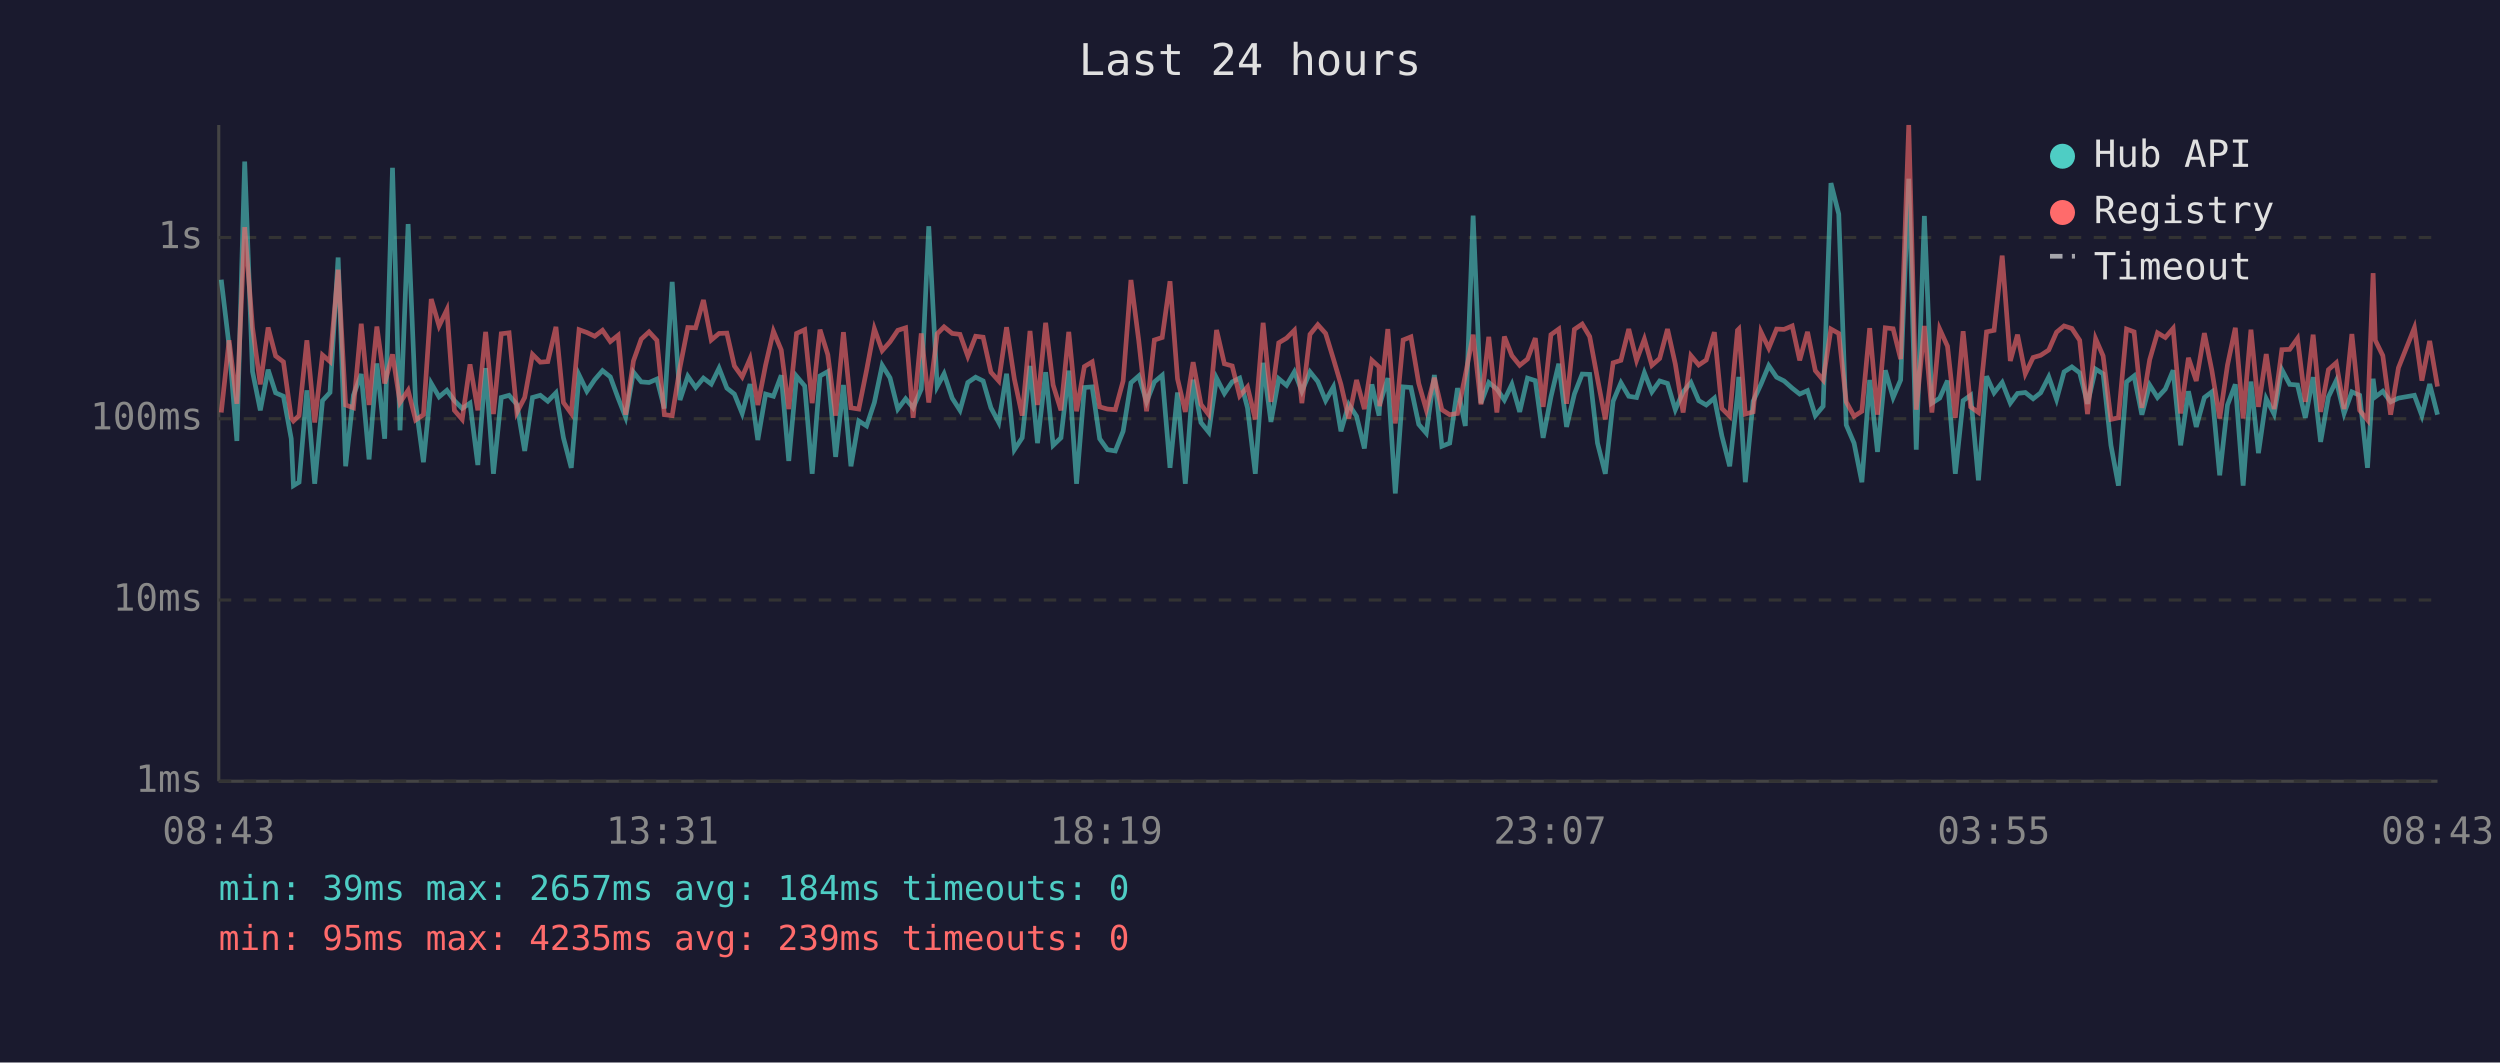
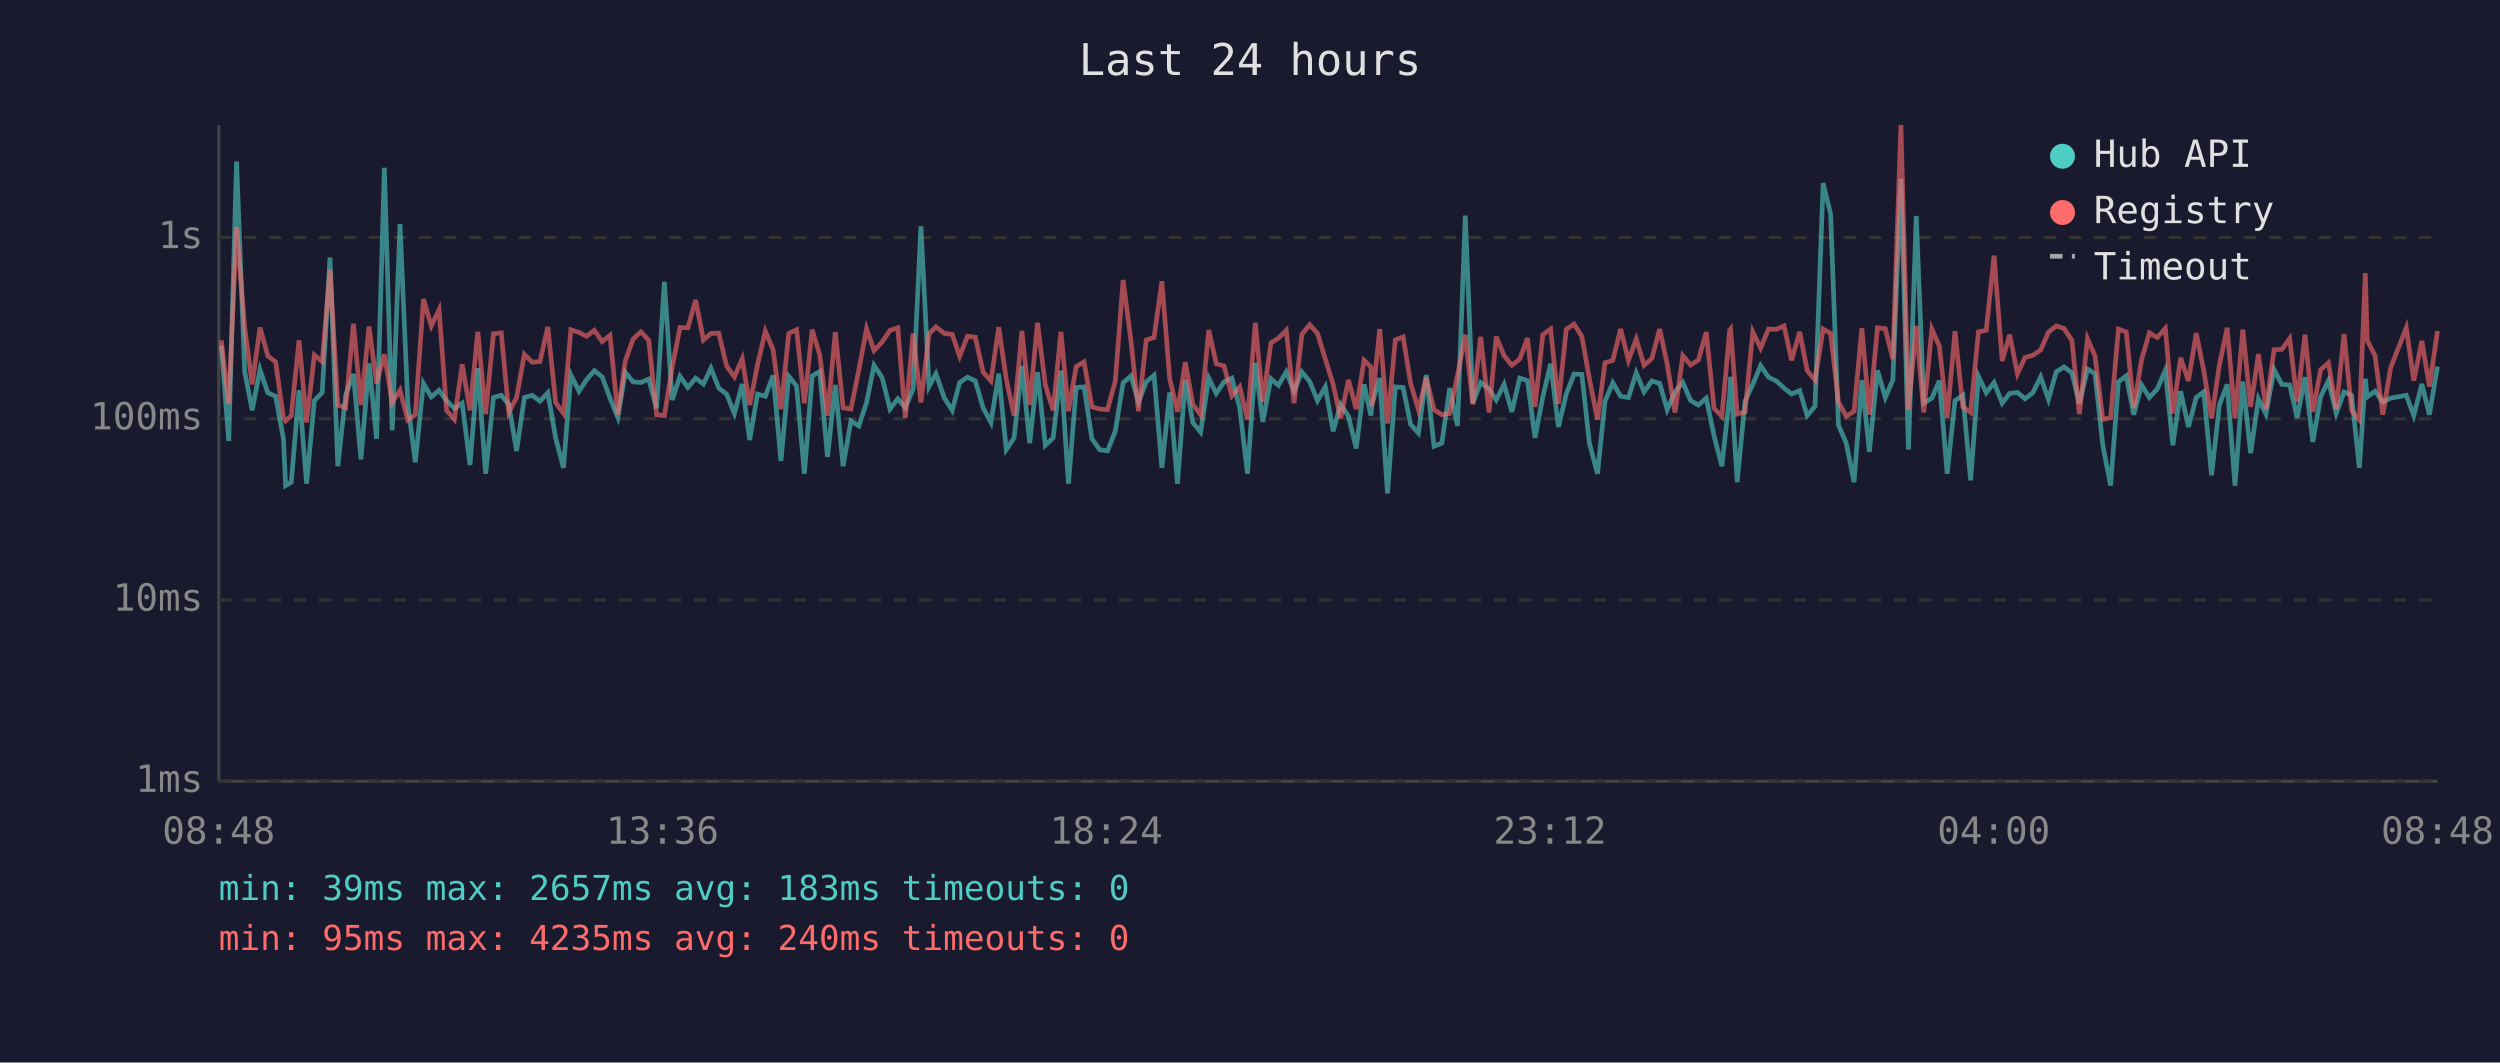
<svg xmlns="http://www.w3.org/2000/svg" viewBox="0 0 800 340" font-family="monospace" font-size="12">
  <rect width="800" height="340" fill="#1a1a2e" />
  <text x="400" y="24" fill="#e0e0e0" font-size="14" text-anchor="middle">Last 24 hours</text>
  <line x1="70" y1="40" x2="70" y2="250" stroke="#444" stroke-width="1" />
  <line x1="70" y1="250" x2="780" y2="250" stroke="#444" stroke-width="1" />
  <line x1="70" y1="250" x2="780" y2="250" stroke="#333" stroke-width="1" stroke-dasharray="4" />
  <text x="65" y="250" fill="#888" text-anchor="end" dominant-baseline="middle">1ms</text>
  <line x1="70" y1="192" x2="780" y2="192" stroke="#333" stroke-width="1" stroke-dasharray="4" />
  <text x="65" y="192" fill="#888" text-anchor="end" dominant-baseline="middle">10ms</text>
  <line x1="70" y1="134" x2="780" y2="134" stroke="#333" stroke-width="1" stroke-dasharray="4" />
  <text x="65" y="134" fill="#888" text-anchor="end" dominant-baseline="middle">100ms</text>
  <line x1="70" y1="76" x2="780" y2="76" stroke="#333" stroke-width="1" stroke-dasharray="4" />
  <text x="65" y="76" fill="#888" text-anchor="end" dominant-baseline="middle">1s</text>
-   <text x="70" y="270" fill="#888" text-anchor="middle">08:43</text>
-   <text x="212" y="270" fill="#888" text-anchor="middle">13:31</text>
-   <text x="354" y="270" fill="#888" text-anchor="middle">18:19</text>
-   <text x="496" y="270" fill="#888" text-anchor="middle">23:07</text>
-   <text x="638" y="270" fill="#888" text-anchor="middle">03:55</text>
-   <text x="780" y="270" fill="#888" text-anchor="middle">08:43</text>
-   <polyline points="70.8,89.5 73.3,110.6 75.8,141.1 78.3,51.7 80.8,118.9 83.3,131.3 85.8,118.3 88.2,125.7 90.7,126.8 93.2,140.4 93.9,155.4 95.7,154.3 98.2,124.9 100.7,154.8 103.2,128.2 105.6,125.6 108.2,82.4 110.6,149.2 113.1,126.5 115.6,119.7 118.1,147.0 120.6,116.3 123.1,140.4 125.6,53.7 128.0,137.7 130.6,71.7 133.0,129.2 135.5,147.9 138.0,122.7 140.5,127.0 143.0,124.9 145.4,128.2 147.9,130.7 150.4,129.0 152.9,148.8 155.4,117.8 157.9,151.6 160.4,127.2 162.9,126.5 165.4,129.4 167.9,144.3 170.4,127.2 172.9,126.5 175.3,128.4 177.9,125.7 180.3,140.1 182.8,149.7 185.3,120.0 187.8,125.2 190.3,121.5 192.8,118.6 195.3,120.6 197.8,127.4 200.2,133.5 202.7,119.1 205.2,122.2 207.7,122.4 210.2,121.3 212.6,130.7 215.1,90.2 217.6,128.0 220.1,120.4 222.6,124.0 225.1,121.0 227.6,122.9 230.1,117.8 232.6,124.2 235.0,126.1 237.5,132.3 240.0,122.9 242.5,140.8 245.0,126.1 247.5,126.8 250.0,120.1 252.4,147.5 254.9,120.4 257.5,123.5 259.9,151.6 262.4,120.3 264.9,118.9 267.4,146.2 269.9,123.2 272.3,149.2 274.8,134.7 277.3,136.3 279.8,128.8 282.3,116.9 284.8,120.9 287.3,130.9 289.8,127.6 292.2,130.5 294.8,124.5 297.2,72.4 299.9,123.7 302.1,119.6 304.7,127.4 307.2,131.3 309.7,122.4 312.2,120.7 314.6,121.9 317.1,130.5 319.6,135.2 322.1,119.6 324.6,143.9 327.1,140.1 329.6,117.1 332.0,141.8 334.6,119.1 337.0,142.5 339.5,140.1 342.0,118.6 344.5,154.8 347.0,124.0 349.5,123.8 351.9,140.4 354.4,143.9 356.9,144.3 359.4,138.0 361.9,122.5 364.4,120.3 366.9,128.6 369.4,122.2 371.9,120.1 374.4,149.7 376.8,125.6 379.3,154.8 381.8,121.5 384.3,135.2 386.8,138.3 389.3,121.0 391.8,125.9 394.3,122.2 396.7,121.0 399.2,130.5 401.7,151.6 404.2,116.1 406.7,135.0 409.2,121.2 411.7,123.3 414.2,119.0 416.6,125.2 419.2,119.0 421.7,122.1 424.2,128.2 426.7,123.8 429.1,138.0 431.6,129.4 434.1,133.2 436.6,143.5 439.0,123.0 441.3,133.0 441.5,129.4 444.1,121.0 446.5,157.9 449.0,123.8 451.5,124.0 454.0,135.8 456.4,138.6 459.0,120.0 461.4,142.8 463.9,141.8 466.4,124.2 468.9,136.3 471.4,69.0 473.9,129.0 476.4,122.4 479.0,124.5 481.4,128.0 483.8,123.0 486.3,131.8 488.8,121.0 491.3,121.8 493.8,140.1 496.3,127.0 498.8,116.4 501.3,136.6 503.8,126.1 506.3,119.7 508.7,119.8 511.2,141.8 513.7,151.6 516.2,128.4 518.7,122.5 521.2,126.8 523.7,127.2 526.2,119.3 528.6,125.4 531.1,121.9 533.6,122.7 536.1,131.1 538.6,125.4 541.1,122.4 543.6,128.2 546.0,129.6 548.6,127.4 551.0,139.5 553.5,149.2 556.0,126.3 556.4,120.6 558.5,154.3 561.0,128.4 563.5,123.0 566.0,117.0 568.5,120.7 570.9,121.9 573.5,124.2 575.9,126.1 578.4,125.0 580.9,133.0 583.4,130.0 585.9,58.6 588.4,68.5 590.8,136.0 593.3,141.8 595.8,154.3 598.3,121.6 600.8,144.6 603.3,118.5 605.8,127.2 608.2,121.6 610.8,57.2 613.2,143.9 615.8,69.1 618.2,129.0 620.7,127.4 623.2,121.8 625.7,151.6 628.2,128.2 630.6,126.5 633.1,153.7 635.7,120.4 638.1,125.7 640.7,122.4 643.3,129.0 645.6,125.9 648.1,125.6 650.6,127.6 653.0,125.7 655.6,120.6 658.1,127.8 660.5,119.0 663.0,117.4 665.5,119.3 668.0,129.2 670.6,118.1 673.0,119.6 675.5,142.5 677.9,155.4 680.5,122.2 682.9,120.3 685.4,132.7 687.9,123.2 690.4,127.2 692.9,124.5 695.4,118.5 697.8,142.5 700.3,125.2 702.8,136.6 705.4,127.2 707.8,125.4 710.3,152.1 712.8,129.6 715.3,123.0 717.8,155.4 720.3,122.1 722.7,145.0 725.2,127.6 727.7,132.5 730.2,118.3 732.7,123.0 735.2,123.2 737.7,133.7 740.2,120.7 742.6,141.4 745.1,127.0 747.6,121.8 750.1,132.3 752.6,125.4 755.1,126.5 757.6,149.7 759.4,121.2 760.1,127.0 762.5,125.2 765.0,128.6 767.5,127.4 772.6,126.5 775.0,133.0 777.5,122.9 780.0,132.7" fill="none" stroke="#4ecdc4" stroke-width="1.5" opacity="0.6" />
-   <polyline points="70.8,132.0 73.3,108.9 75.8,129.2 78.3,72.7 80.8,104.8 83.3,123.0 85.8,104.8 88.2,113.9 90.7,115.8 93.2,133.7 93.9,134.7 95.7,133.0 98.2,108.9 100.7,135.2 103.2,113.6 105.6,115.7 108.2,86.3 110.6,129.6 113.1,130.5 115.6,103.6 118.1,129.6 120.6,104.5 123.1,122.7 125.6,113.4 128.0,128.8 130.6,124.9 133.0,134.4 135.5,132.7 138.0,95.7 140.5,104.3 143.0,99.1 145.4,131.3 147.9,134.2 150.4,116.6 152.9,131.3 155.4,106.2 157.9,132.5 160.4,106.8 162.9,106.5 165.4,132.0 167.9,127.2 170.4,113.4 172.9,115.9 175.3,115.7 177.9,104.6 180.3,128.8 182.8,132.3 185.3,105.5 187.8,106.4 190.3,107.6 192.8,105.7 195.3,109.3 197.8,107.3 200.2,132.7 202.7,115.5 205.2,108.5 207.7,106.2 210.2,108.9 212.6,132.7 215.1,133.0 217.6,117.5 220.1,104.8 222.6,104.9 225.1,96.0 227.6,108.8 230.1,106.7 232.6,106.6 235.0,117.1 237.5,120.6 240.0,114.8 242.5,129.6 245.0,116.8 247.5,106.0 250.0,112.0 252.4,130.9 254.9,106.7 257.5,105.5 259.9,129.0 262.4,105.5 264.9,113.5 267.4,133.0 269.9,106.3 272.3,130.5 274.8,130.9 277.3,118.5 279.8,105.2 282.3,112.2 284.8,109.4 287.3,105.7 289.8,104.9 292.2,133.7 294.8,106.7 297.2,128.8 299.9,106.8 302.1,104.6 304.7,106.7 307.2,107.0 309.7,114.0 312.2,107.6 314.6,107.9 317.1,119.1 319.6,121.9 322.1,104.7 324.6,121.3 327.1,133.0 329.6,105.9 332.0,129.6 334.6,103.3 337.0,123.2 339.5,131.3 342.0,106.2 344.5,131.6 347.0,117.3 349.5,115.8 351.9,130.2 354.4,130.9 356.9,131.1 359.4,121.9 361.9,89.6 364.4,109.0 366.9,131.6 369.4,108.8 371.9,108.0 374.4,90.0 376.8,121.2 379.3,131.8 381.8,115.9 384.3,129.4 386.8,132.7 389.3,105.6 391.8,116.4 394.3,117.1 396.7,126.7 399.2,123.8 401.7,134.2 404.2,103.3 406.7,128.6 409.2,109.7 411.7,108.2 414.2,105.7 416.6,129.0 419.2,107.0 421.7,103.9 424.2,106.7 426.7,114.9 429.1,123.0 431.6,133.9 434.1,121.6 436.6,130.9 439.0,115.3 441.3,117.4 441.5,130.0 444.1,105.3 446.5,135.5 449.0,108.8 451.5,107.8 454.0,122.7 456.4,131.1 459.0,120.9 461.4,131.1 463.9,132.7 466.4,132.3 468.9,120.1 471.4,107.1 473.9,129.4 476.4,107.8 479.0,132.0 481.4,107.7 483.8,113.8 486.3,116.9 488.8,114.9 491.3,108.2 493.8,130.2 496.3,107.1 498.8,105.3 501.3,129.2 503.8,105.4 506.3,103.7 508.7,107.7 511.2,121.2 513.7,134.2 516.2,116.1 518.7,115.3 521.2,105.3 523.7,115.3 526.2,108.5 528.6,116.9 531.1,114.7 533.6,105.3 536.1,116.5 538.6,132.0 541.1,113.8 543.6,116.8 546.0,115.2 548.6,106.3 551.0,130.7 553.5,133.2 556.0,105.7 556.4,105.3 558.5,132.5 561.0,131.8 563.5,106.2 566.0,111.4 568.5,105.3 570.9,105.4 573.5,104.3 575.9,115.3 578.4,106.2 580.9,118.6 583.4,121.6 585.9,105.3 588.4,106.7 590.8,128.6 593.3,133.2 595.8,131.6 598.3,105.0 600.8,132.7 603.3,104.9 605.8,105.2 608.2,114.9 610.8,40.0 613.2,131.1 615.8,104.3 618.2,132.0 620.7,105.3 623.2,110.8 625.7,133.7 628.2,106.0 630.6,130.2 633.1,132.0 635.7,106.2 638.1,105.7 640.7,81.8 643.3,115.5 645.6,107.1 648.1,119.6 650.6,114.4 653.0,113.7 655.6,112.0 658.1,106.3 660.5,104.3 663.0,105.1 665.5,108.9 668.0,132.5 670.6,108.4 673.0,113.9 675.5,134.2 677.9,133.7 680.5,105.3 682.9,106.2 685.4,130.5 687.9,115.1 690.4,106.5 692.9,108.0 695.4,105.1 697.8,132.3 700.3,114.5 702.8,121.9 705.4,106.6 707.8,118.6 710.3,133.9 712.8,116.8 715.3,104.9 717.8,133.9 720.3,105.5 722.7,130.2 725.2,113.3 727.7,130.9 730.2,111.9 732.7,111.8 735.2,108.3 737.7,128.6 740.2,107.1 742.6,131.8 745.1,118.3 747.6,116.1 750.1,130.9 752.6,106.9 755.1,131.3 757.6,134.4 759.4,87.4 760.1,108.9 762.5,113.8 765.0,132.7 767.5,117.7 772.6,104.9 775.0,121.8 777.5,109.1 780.0,123.7" fill="none" stroke="#ff6b6b" stroke-width="1.5" opacity="0.6" />
+   <text x="70" y="270" fill="#888" text-anchor="middle">08:48</text>
+   <text x="212" y="270" fill="#888" text-anchor="middle">13:36</text>
+   <text x="354" y="270" fill="#888" text-anchor="middle">18:24</text>
+   <text x="496" y="270" fill="#888" text-anchor="middle">23:12</text>
+   <text x="638" y="270" fill="#888" text-anchor="middle">04:00</text>
+   <text x="780" y="270" fill="#888" text-anchor="middle">08:48</text>
+   <polyline points="70.8,110.6 73.2,141.1 75.7,51.7 78.3,118.9 80.7,131.3 83.2,118.3 85.7,125.7 88.2,126.8 90.7,140.4 91.4,155.4 93.2,154.3 95.7,124.9 98.1,154.8 100.6,128.2 103.1,125.6 105.6,82.4 108.1,149.2 110.6,126.5 113.1,119.7 115.5,147.0 118.1,116.3 120.5,140.4 123.0,53.7 125.5,137.7 128.0,71.7 130.5,129.2 132.9,147.9 135.5,122.7 138.0,127.0 140.5,124.9 142.9,128.2 145.4,130.7 147.9,129.0 150.4,148.8 152.9,117.8 155.4,151.6 157.9,127.2 160.4,126.5 162.8,129.4 165.3,144.3 167.8,127.2 170.3,126.5 172.8,128.4 175.3,125.7 177.8,140.1 180.3,149.7 182.7,120.0 185.3,125.2 187.7,121.5 190.2,118.6 192.7,120.6 195.2,127.4 197.7,133.5 200.1,119.1 202.6,122.2 205.1,122.4 207.6,121.3 210.1,130.7 212.6,90.2 215.1,128.0 217.6,120.4 220.1,124.0 222.6,121.0 225.1,122.9 227.5,117.8 230.0,124.2 232.5,126.1 235.0,132.3 237.5,122.9 239.9,140.8 242.4,126.1 244.9,126.8 247.4,120.1 249.9,147.5 252.4,120.4 254.9,123.5 257.4,151.6 259.9,120.3 262.3,118.9 264.8,146.2 267.3,123.2 269.8,149.2 272.3,134.7 274.8,136.3 277.3,128.8 279.7,116.9 282.3,120.9 284.8,130.9 287.3,127.6 289.7,130.5 292.2,124.5 294.7,72.4 297.3,123.7 299.5,119.6 302.2,127.4 304.7,131.3 307.1,122.4 309.6,120.7 312.1,121.9 314.6,130.5 317.1,135.2 319.6,119.6 322.0,143.9 324.5,140.1 327.0,117.1 329.5,141.8 332.0,119.1 334.5,142.5 337.0,140.1 339.5,118.6 341.9,154.8 344.4,124.0 346.9,123.8 349.4,140.4 351.9,143.9 354.4,144.3 356.9,138.0 359.4,122.5 361.9,120.3 364.3,128.6 366.8,122.2 369.3,120.1 371.8,149.7 374.3,125.6 376.8,154.8 379.3,121.5 381.7,135.2 384.2,138.3 386.8,121.0 389.2,125.9 391.7,122.2 394.2,121.0 396.7,130.5 399.2,151.6 401.7,116.1 404.1,135.0 406.7,121.2 409.1,123.3 411.6,119.0 414.1,125.2 416.6,119.0 419.1,122.1 421.6,128.2 424.1,123.8 426.6,138.0 429.0,129.4 431.5,133.2 434.0,143.5 436.5,123.0 438.7,133.0 439.0,129.4 441.5,121.0 444.0,157.9 446.5,123.8 449.0,124.0 451.4,135.8 453.9,138.6 456.4,120.0 458.9,142.8 461.4,141.8 463.9,124.2 466.4,136.3 468.9,69.0 471.3,129.0 473.8,122.4 476.5,124.5 478.8,128.0 481.3,123.0 483.8,131.8 486.3,121.0 488.8,121.8 491.2,140.1 493.7,127.0 496.2,116.4 498.7,136.6 501.2,126.1 503.7,119.7 506.2,119.8 508.6,141.8 511.2,151.6 513.6,128.4 516.1,122.5 518.6,126.8 521.1,127.2 523.6,119.3 526.1,125.4 528.6,121.9 531.1,122.7 533.5,131.1 536.0,125.4 538.5,122.4 541.0,128.2 543.5,129.6 546.0,127.4 548.5,139.5 551.0,149.2 553.5,126.3 553.8,120.6 555.9,154.3 558.4,128.4 560.9,123.0 563.4,117.0 565.9,120.7 568.4,121.9 570.9,124.2 573.3,126.1 575.9,125.0 578.3,133.0 580.8,130.0 583.4,58.6 585.8,68.5 588.3,136.0 590.8,141.8 593.3,154.3 595.8,121.6 598.2,144.6 600.8,118.5 603.3,127.2 605.7,121.6 608.3,57.2 610.7,143.9 613.2,69.1 615.6,129.0 618.2,127.4 620.6,121.8 623.1,151.6 625.6,128.2 628.1,126.5 630.6,153.7 633.1,120.4 635.6,125.7 638.1,122.4 640.7,129.0 643.1,125.9 645.6,125.6 648.0,127.6 650.5,125.7 653.0,120.6 655.5,127.8 658.0,119.0 660.5,117.4 663.0,119.3 665.4,129.2 668.0,118.1 670.4,119.6 672.9,142.5 675.4,155.4 677.9,122.2 680.4,120.3 682.8,132.7 685.3,123.2 687.8,127.2 690.3,124.5 692.9,118.5 695.3,142.5 697.8,125.2 700.3,136.6 702.8,127.2 705.2,125.4 707.7,152.1 710.2,129.6 712.7,123.0 715.2,155.4 717.7,122.1 720.2,145.0 722.7,127.6 725.1,132.5 727.7,118.3 730.2,123.0 732.7,123.2 735.1,133.7 737.6,120.7 740.1,141.4 742.6,127.0 745.1,121.8 747.6,132.3 750.1,125.4 752.5,126.5 755.0,149.7 756.9,121.2 757.5,127.0 760.0,125.2 762.5,128.6 765.0,127.4 770.0,126.5 772.4,133.0 775.0,122.9 777.4,132.7 780.0,117.3" fill="none" stroke="#4ecdc4" stroke-width="1.5" opacity="0.6" />
+   <polyline points="70.8,108.9 73.2,129.2 75.7,72.7 78.3,104.8 80.7,123.0 83.2,104.8 85.7,113.9 88.2,115.8 90.7,133.7 91.4,134.7 93.2,133.0 95.7,108.9 98.1,135.2 100.6,113.6 103.1,115.7 105.6,86.3 108.1,129.6 110.6,130.5 113.1,103.6 115.5,129.6 118.1,104.5 120.5,122.7 123.0,113.4 125.5,128.8 128.0,124.9 130.5,134.4 132.9,132.7 135.5,95.7 138.0,104.3 140.5,99.1 142.9,131.3 145.4,134.2 147.9,116.6 150.4,131.3 152.9,106.2 155.4,132.5 157.9,106.8 160.4,106.5 162.8,132.0 165.3,127.2 167.8,113.4 170.3,115.9 172.8,115.7 175.3,104.6 177.8,128.8 180.3,132.3 182.7,105.5 185.3,106.4 187.7,107.6 190.2,105.7 192.7,109.3 195.2,107.3 197.7,132.7 200.1,115.5 202.6,108.5 205.1,106.2 207.6,108.9 210.1,132.7 212.6,133.0 215.1,117.5 217.6,104.8 220.1,104.9 222.6,96.0 225.1,108.8 227.5,106.7 230.0,106.6 232.5,117.1 235.0,120.6 237.5,114.8 239.9,129.6 242.4,116.8 244.9,106.0 247.4,112.0 249.9,130.9 252.4,106.7 254.9,105.5 257.4,129.0 259.9,105.5 262.3,113.5 264.8,133.0 267.3,106.3 269.8,130.5 272.3,130.9 274.8,118.5 277.3,105.2 279.7,112.2 282.3,109.4 284.8,105.7 287.3,104.9 289.7,133.7 292.2,106.7 294.7,128.8 297.3,106.8 299.5,104.6 302.2,106.7 304.7,107.0 307.1,114.0 309.6,107.6 312.1,107.9 314.6,119.1 317.1,121.9 319.6,104.7 322.0,121.3 324.5,133.0 327.0,105.9 329.5,129.6 332.0,103.3 334.5,123.2 337.0,131.3 339.5,106.2 341.9,131.6 344.4,117.3 346.9,115.8 349.4,130.2 351.9,130.9 354.4,131.1 356.9,121.9 359.4,89.6 361.9,109.0 364.3,131.6 366.8,108.8 369.3,108.0 371.8,90.0 374.3,121.2 376.8,131.8 379.3,115.9 381.7,129.4 384.2,132.7 386.8,105.6 389.2,116.4 391.7,117.1 394.2,126.7 396.7,123.8 399.2,134.2 401.7,103.3 404.1,128.6 406.7,109.7 409.1,108.2 411.6,105.7 414.1,129.0 416.6,107.0 419.1,103.9 421.6,106.7 424.1,114.9 426.6,123.0 429.0,133.9 431.5,121.6 434.0,130.9 436.5,115.3 438.7,117.4 439.0,130.0 441.5,105.3 444.0,135.5 446.5,108.8 449.0,107.8 451.4,122.7 453.9,131.1 456.4,120.9 458.9,131.1 461.4,132.7 463.9,132.3 466.4,120.1 468.9,107.1 471.3,129.4 473.8,107.8 476.5,132.0 478.8,107.7 481.3,113.8 483.8,116.9 486.3,114.9 488.8,108.2 491.2,130.2 493.7,107.1 496.2,105.3 498.7,129.2 501.2,105.4 503.7,103.7 506.2,107.7 508.6,121.2 511.2,134.2 513.6,116.1 516.1,115.3 518.6,105.3 521.1,115.3 523.6,108.5 526.1,116.9 528.6,114.7 531.1,105.3 533.5,116.5 536.0,132.0 538.5,113.8 541.0,116.8 543.5,115.2 546.0,106.3 548.5,130.7 551.0,133.2 553.5,105.7 553.8,105.3 555.9,132.5 558.4,131.8 560.9,106.2 563.4,111.4 565.9,105.3 568.4,105.4 570.9,104.3 573.3,115.3 575.9,106.2 578.3,118.6 580.8,121.6 583.4,105.3 585.8,106.7 588.3,128.6 590.8,133.2 593.3,131.6 595.8,105.0 598.2,132.7 600.8,104.9 603.3,105.2 605.7,114.9 608.3,40.0 610.7,131.1 613.2,104.3 615.6,132.0 618.2,105.3 620.6,110.8 623.1,133.7 625.6,106.0 628.1,130.2 630.6,132.0 633.1,106.2 635.6,105.7 638.1,81.8 640.7,115.5 643.1,107.1 645.6,119.6 648.0,114.4 650.5,113.7 653.0,112.0 655.5,106.3 658.0,104.3 660.5,105.1 663.0,108.9 665.4,132.5 668.0,108.4 670.4,113.9 672.9,134.2 675.4,133.7 677.9,105.3 680.4,106.2 682.8,130.5 685.3,115.1 687.8,106.5 690.3,108.0 692.9,105.1 695.3,132.3 697.8,114.5 700.3,121.9 702.8,106.6 705.2,118.6 707.7,133.9 710.2,116.8 712.7,104.9 715.2,133.9 717.7,105.5 720.2,130.2 722.7,113.3 725.1,130.9 727.7,111.9 730.2,111.8 732.7,108.3 735.1,128.6 737.6,107.1 740.1,131.8 742.6,118.3 745.1,116.1 747.6,130.9 750.1,106.9 752.5,131.3 755.0,134.4 756.9,87.4 757.5,108.9 760.0,113.8 762.5,132.7 765.0,117.7 770.0,104.9 772.4,121.8 775.0,109.1 777.4,123.7 780.0,105.9" fill="none" stroke="#ff6b6b" stroke-width="1.5" opacity="0.6" />
  <circle cx="660" cy="50" r="4" fill="#4ecdc4" />
  <text x="670" y="50" fill="#e0e0e0" dominant-baseline="middle">Hub API</text>
  <circle cx="660" cy="68" r="4" fill="#ff6b6b" />
  <text x="670" y="68" fill="#e0e0e0" dominant-baseline="middle">Registry</text>
  <line x1="656" y1="82" x2="664" y2="82" stroke="#e0e0e0" stroke-width="1.5" stroke-dasharray="4,3" opacity="0.7" />
  <text x="670" y="86" fill="#e0e0e0" dominant-baseline="middle">Timeout</text>
-   <text x="70" y="288" fill="#4ecdc4" font-size="11">min: 39ms  max: 2657ms  avg: 184ms  timeouts: 0</text>
-   <text x="70" y="304" fill="#ff6b6b" font-size="11">min: 95ms  max: 4235ms  avg: 239ms  timeouts: 0</text>
+   <text x="70" y="288" fill="#4ecdc4" font-size="11">min: 39ms  max: 2657ms  avg: 183ms  timeouts: 0</text>
+   <text x="70" y="304" fill="#ff6b6b" font-size="11">min: 95ms  max: 4235ms  avg: 240ms  timeouts: 0</text>
</svg>
